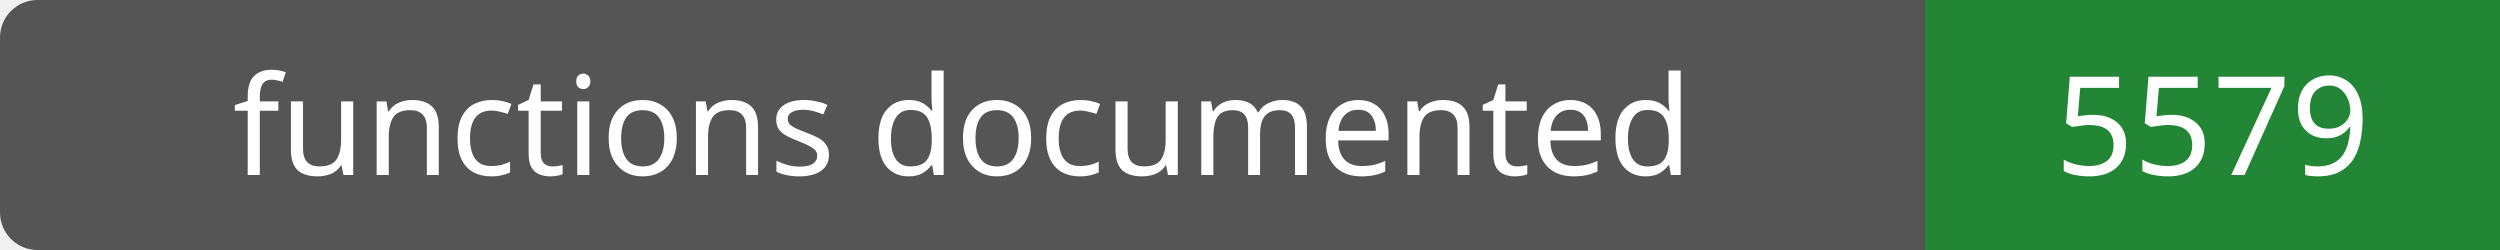
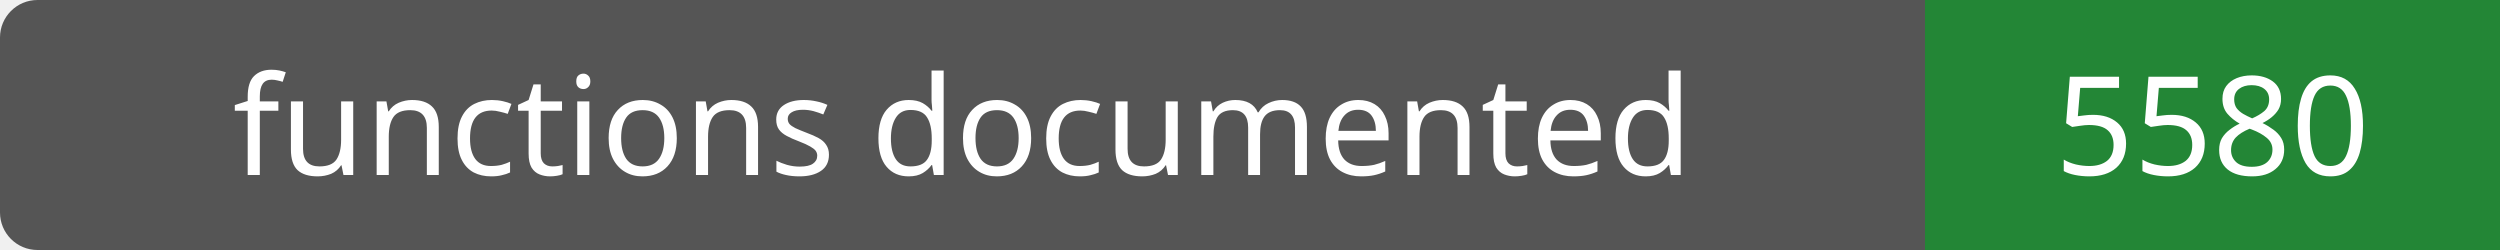
- <svg xmlns="http://www.w3.org/2000/svg" width="200" height="20" role="img" aria-label="functions documented: 5579">
+ <svg xmlns="http://www.w3.org/2000/svg" width="200" height="20" role="img" aria-label="functions documented: 5580">
  <rect width="200" height="20" rx="3" fill="#555" />
  <path fill="#238636" d="M154 0h46v20H154z" />
  <g fill="#fff" text-anchor="middle" font-family="Verdana,sans-serif" font-size="11">
    <text x="77.0" y="14">functions documented</text>
-     <text x="177.0" y="14">5579</text>
+     <text x="177.0" y="14">5580</text>
  </g>
</svg>
